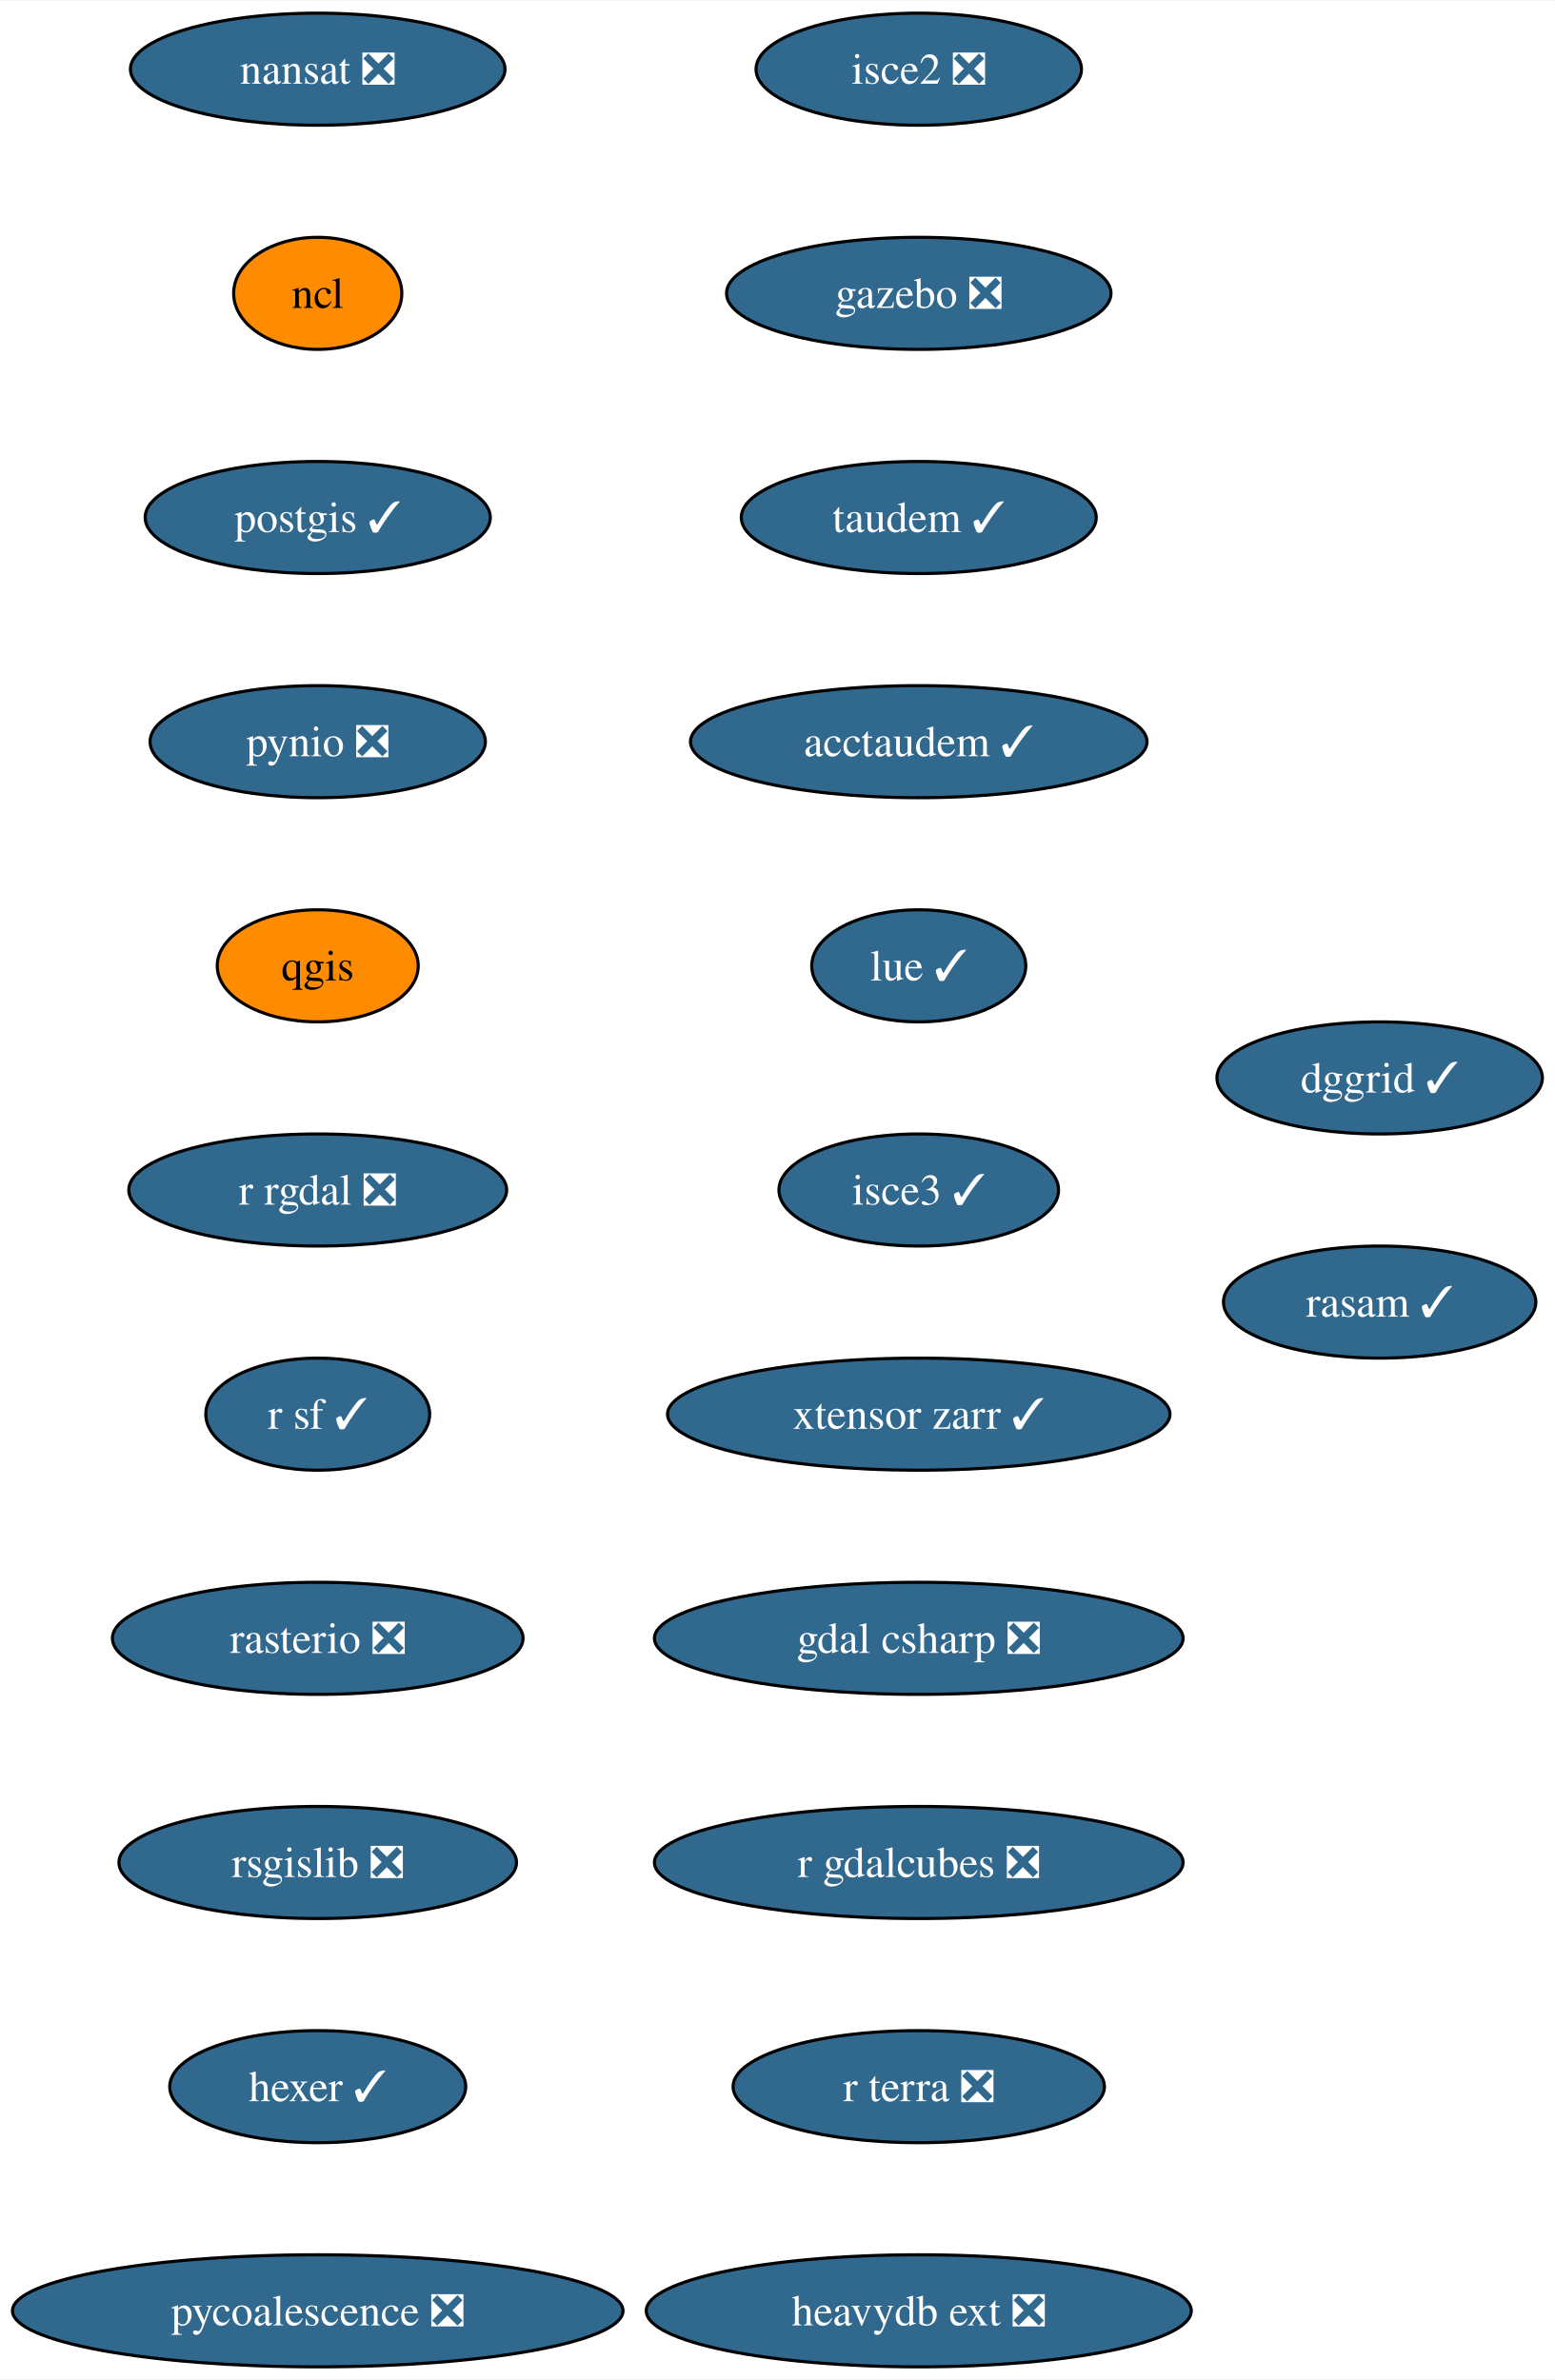
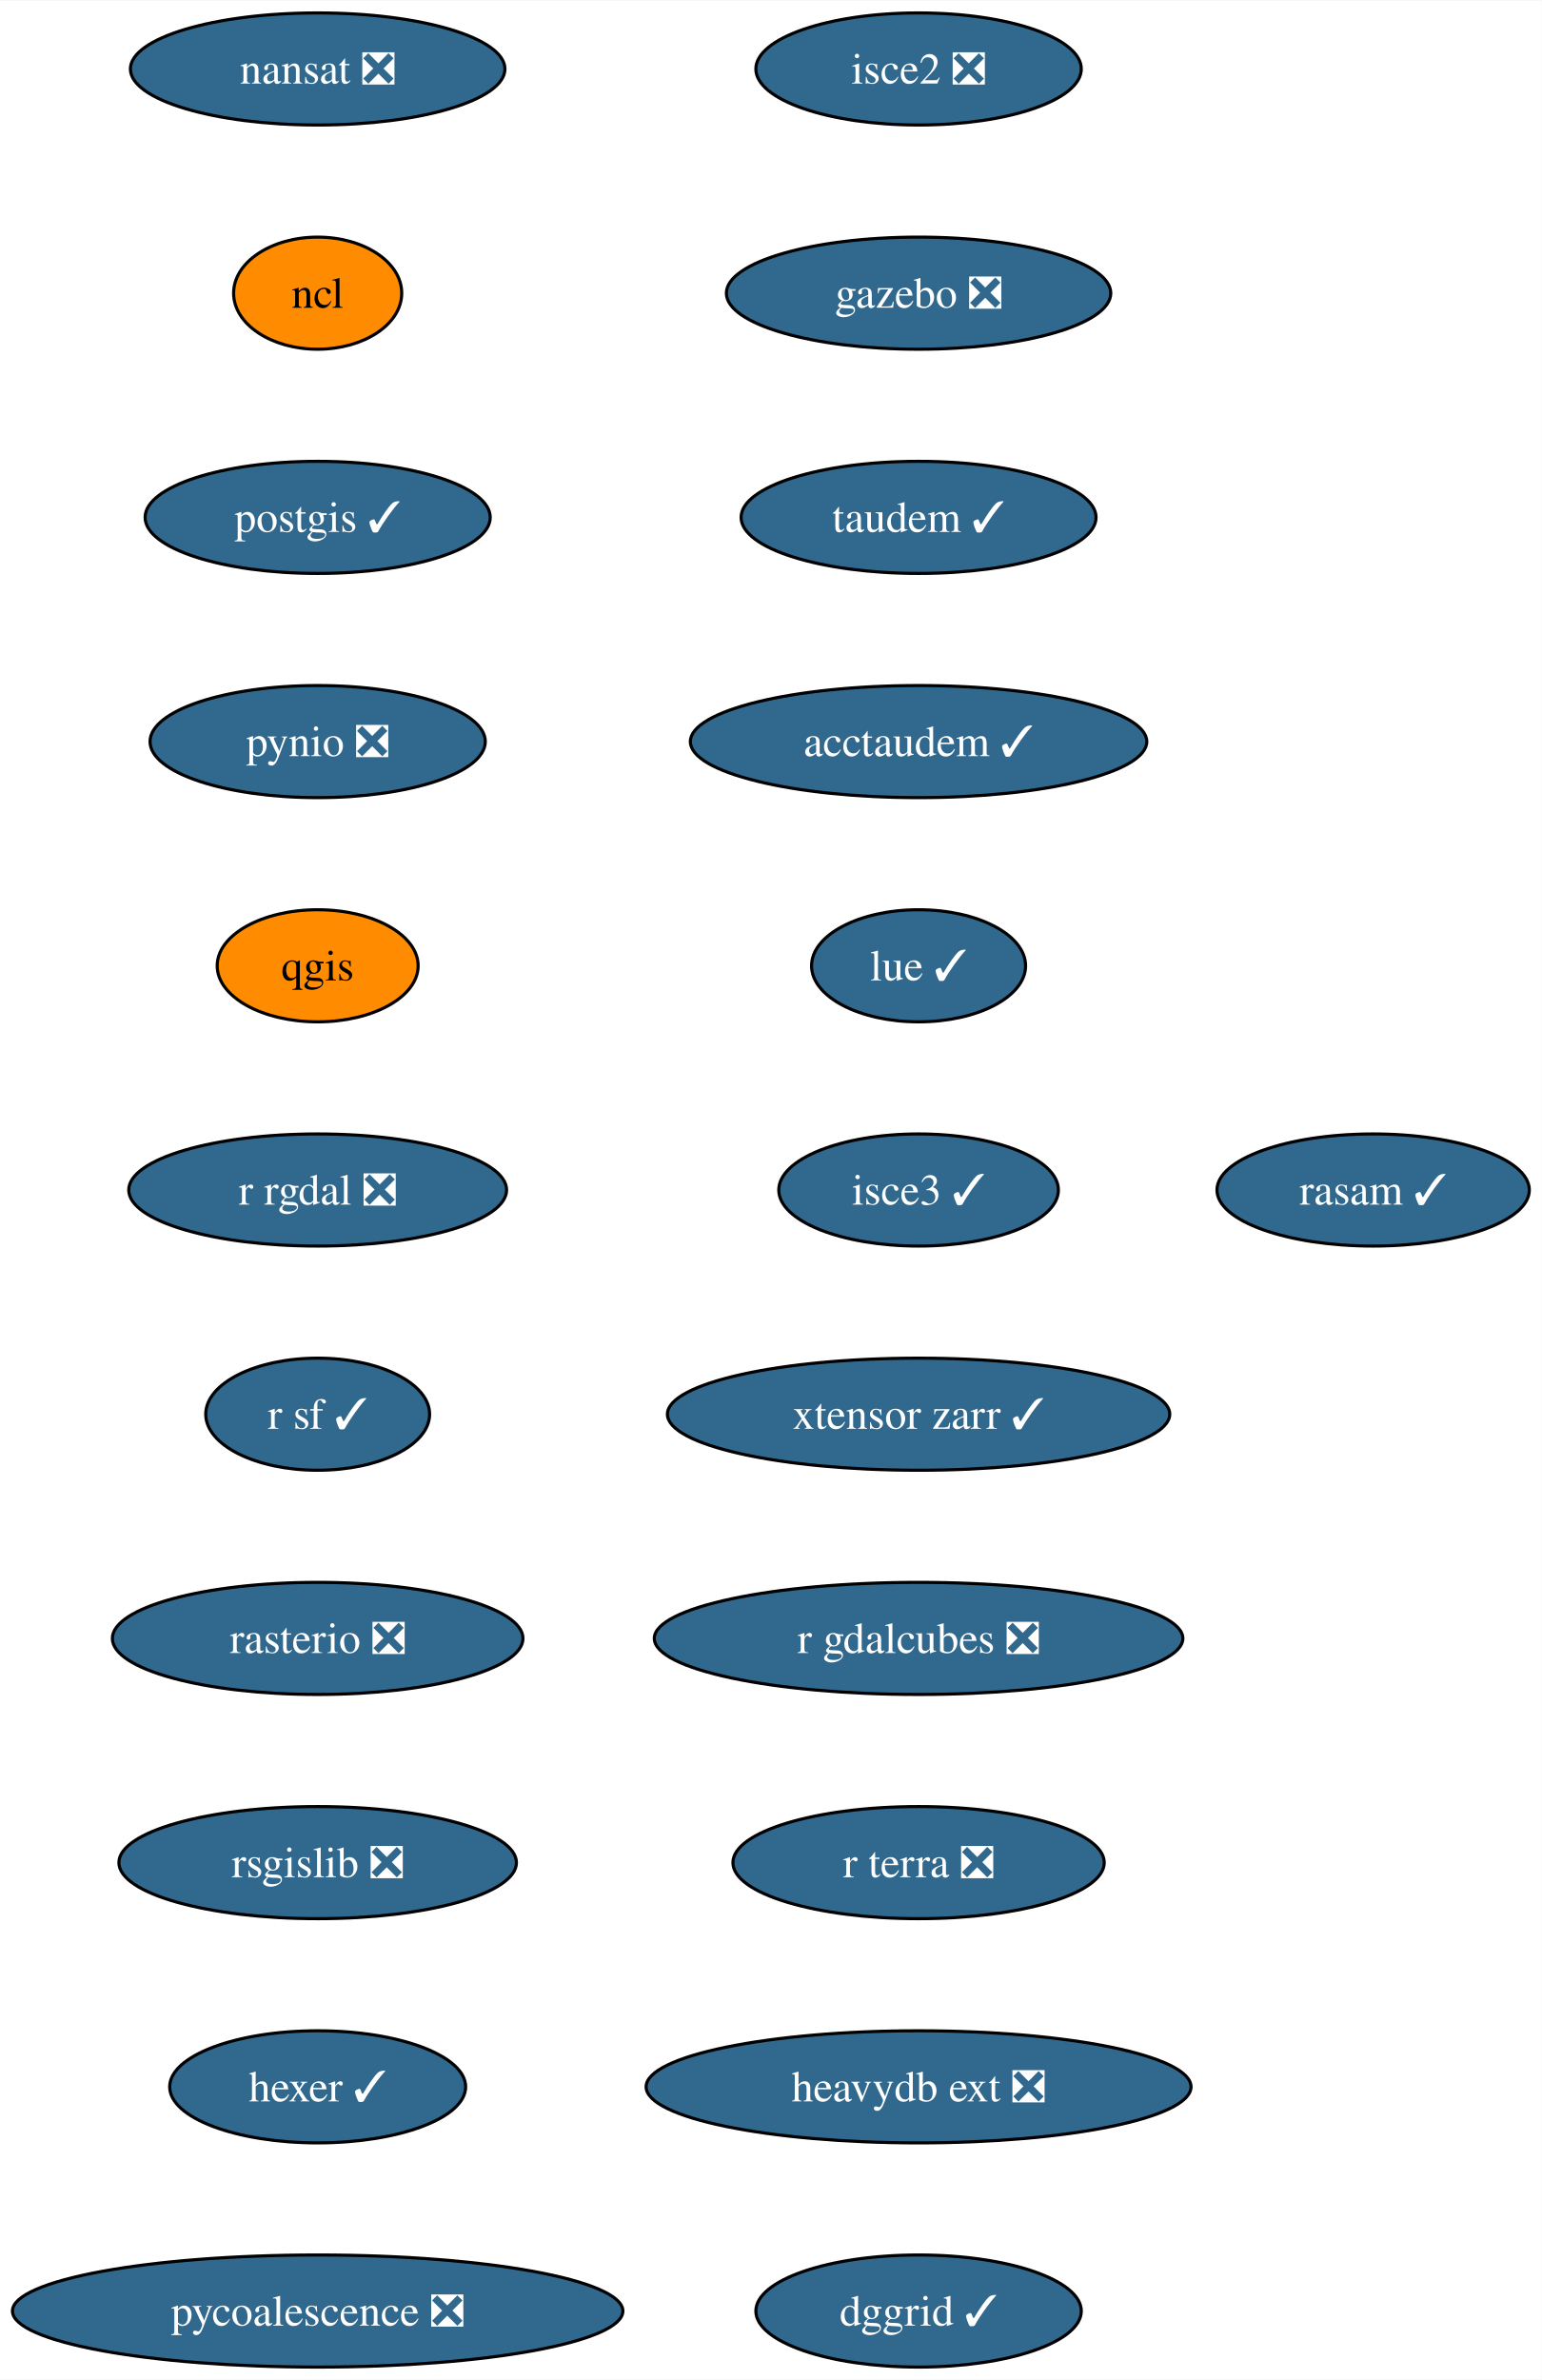
- <svg xmlns="http://www.w3.org/2000/svg" xmlns:xlink="http://www.w3.org/1999/xlink" width="499pt" height="764pt" viewBox="0.00 0.00 499.29 764.00">
+ <svg xmlns="http://www.w3.org/2000/svg" xmlns:xlink="http://www.w3.org/1999/xlink" width="495pt" height="764pt" viewBox="0.00 0.00 495.19 764.00">
  <g id="graph0" class="graph" transform="scale(1 1) rotate(0) translate(4 760)">
-     <polygon fill="white" stroke="none" points="-4,4 -4,-760 495.29,-760 495.29,4 -4,4" />
+     <polygon fill="white" stroke="none" points="-4,4 -4,-760 491.19,-760 491.19,4 -4,4" />
    <g id="node1" class="node">
      <g id="a_node1">
        <a xlink:href="https://github.com/conda-forge/nansat-feedstock/pull/39" xlink:title="nansat ❎">
          <ellipse fill="#31688e" stroke="black" cx="98.03" cy="-738" rx="60.15" ry="18" />
          <text text-anchor="middle" x="98.03" y="-733.33" font-family="Times,serif" font-size="14.00" fill="white">nansat ❎</text>
        </a>
      </g>
    </g>
    <g id="node2" class="node">
      <g id="a_node2">
        <a xlink:href="https://github.com/conda-forge/ncl-feedstock" xlink:title="ncl">
          <ellipse fill="#ff8c00" stroke="black" cx="98.03" cy="-666" rx="27" ry="18" />
          <text text-anchor="middle" x="98.03" y="-661.33" font-family="Times,serif" font-size="14.00">ncl</text>
        </a>
      </g>
    </g>
    <g id="node3" class="node">
      <g id="a_node3">
        <a xlink:href="https://github.com/conda-forge/postgis-feedstock/pull/103" xlink:title="postgis ✓">
          <ellipse fill="#31688e" stroke="black" cx="98.03" cy="-594" rx="55.42" ry="18" />
          <text text-anchor="middle" x="98.03" y="-589.33" font-family="Times,serif" font-size="14.00" fill="white">postgis ✓</text>
        </a>
      </g>
    </g>
    <g id="node4" class="node">
      <g id="a_node4">
        <a xlink:href="https://github.com/conda-forge/pynio-feedstock/pull/138" xlink:title="pynio ❎">
          <ellipse fill="#31688e" stroke="black" cx="98.03" cy="-522" rx="53.84" ry="18" />
          <text text-anchor="middle" x="98.03" y="-517.33" font-family="Times,serif" font-size="14.00" fill="white">pynio ❎</text>
        </a>
      </g>
    </g>
    <g id="node5" class="node">
      <g id="a_node5">
        <a xlink:href="https://github.com/conda-forge/qgis-feedstock" xlink:title="qgis">
          <ellipse fill="#ff8c00" stroke="black" cx="98.03" cy="-450" rx="32.27" ry="18" />
          <text text-anchor="middle" x="98.03" y="-445.32" font-family="Times,serif" font-size="14.00">qgis</text>
        </a>
      </g>
    </g>
    <g id="node6" class="node">
      <g id="a_node6">
        <a xlink:href="https://github.com/conda-forge/r-rgdal-feedstock/pull/81" xlink:title="r rgdal ❎">
          <ellipse fill="#31688e" stroke="black" cx="98.03" cy="-378" rx="60.68" ry="18" />
          <text text-anchor="middle" x="98.03" y="-373.32" font-family="Times,serif" font-size="14.00" fill="white">r rgdal ❎</text>
        </a>
      </g>
    </g>
    <g id="node7" class="node">
      <g id="a_node7">
        <a xlink:href="https://github.com/conda-forge/r-sf-feedstock/pull/111" xlink:title="r sf ✓">
          <ellipse fill="#31688e" stroke="black" cx="98.03" cy="-306" rx="35.95" ry="18" />
          <text text-anchor="middle" x="98.03" y="-301.32" font-family="Times,serif" font-size="14.00" fill="white">r sf ✓</text>
        </a>
      </g>
    </g>
    <g id="node8" class="node">
      <g id="a_node8">
        <a xlink:href="https://github.com/conda-forge/rasterio-feedstock/pull/287" xlink:title="rasterio ❎">
          <ellipse fill="#31688e" stroke="black" cx="98.03" cy="-234" rx="65.94" ry="18" />
          <text text-anchor="middle" x="98.03" y="-229.32" font-family="Times,serif" font-size="14.00" fill="white">rasterio ❎</text>
        </a>
      </g>
    </g>
    <g id="node9" class="node">
      <g id="a_node9">
        <a xlink:href="https://github.com/conda-forge/rsgislib-feedstock/pull/78" xlink:title="rsgislib ❎">
          <ellipse fill="#31688e" stroke="black" cx="98.03" cy="-162" rx="63.84" ry="18" />
          <text text-anchor="middle" x="98.03" y="-157.32" font-family="Times,serif" font-size="14.00" fill="white">rsgislib ❎</text>
        </a>
      </g>
    </g>
    <g id="node10" class="node">
      <g id="a_node10">
        <a xlink:href="https://github.com/conda-forge/hexer-feedstock/pull/13" xlink:title="hexer ✓">
          <ellipse fill="#31688e" stroke="black" cx="98.03" cy="-90" rx="47.53" ry="18" />
          <text text-anchor="middle" x="98.03" y="-85.33" font-family="Times,serif" font-size="14.00" fill="white">hexer ✓</text>
        </a>
      </g>
    </g>
    <g id="node11" class="node">
      <g id="a_node11">
        <a xlink:href="https://github.com/conda-forge/pycoalescence-feedstock/pull/58" xlink:title="pycoalescence ❎">
          <ellipse fill="#31688e" stroke="black" cx="98.03" cy="-18" rx="98.03" ry="18" />
          <text text-anchor="middle" x="98.03" y="-13.32" font-family="Times,serif" font-size="14.00" fill="white">pycoalescence ❎</text>
        </a>
      </g>
    </g>
    <g id="node12" class="node">
      <g id="a_node12">
        <a xlink:href="https://github.com/conda-forge/isce2-feedstock/pull/67" xlink:title="isce2 ❎">
          <ellipse fill="#31688e" stroke="black" cx="291.03" cy="-738" rx="52.26" ry="18" />
          <text text-anchor="middle" x="291.03" y="-733.33" font-family="Times,serif" font-size="14.00" fill="white">isce2 ❎</text>
        </a>
      </g>
    </g>
    <g id="node13" class="node">
      <g id="a_node13">
        <a xlink:href="https://github.com/conda-forge/gazebo-feedstock/pull/196" xlink:title="gazebo ❎">
          <ellipse fill="#31688e" stroke="black" cx="291.03" cy="-666" rx="61.73" ry="18" />
          <text text-anchor="middle" x="291.03" y="-661.33" font-family="Times,serif" font-size="14.00" fill="white">gazebo ❎</text>
        </a>
      </g>
    </g>
    <g id="node14" class="node">
      <g id="a_node14">
        <a xlink:href="https://github.com/conda-forge/taudem-feedstock/pull/17" xlink:title="taudem ✓">
          <ellipse fill="#31688e" stroke="black" cx="291.03" cy="-594" rx="57" ry="18" />
          <text text-anchor="middle" x="291.03" y="-589.33" font-family="Times,serif" font-size="14.00" fill="white">taudem ✓</text>
        </a>
      </g>
    </g>
    <g id="node15" class="node">
      <g id="a_node15">
        <a xlink:href="https://github.com/conda-forge/acctaudem-feedstock/pull/12" xlink:title="acctaudem ✓">
          <ellipse fill="#31688e" stroke="black" cx="291.03" cy="-522" rx="73.3" ry="18" />
          <text text-anchor="middle" x="291.03" y="-517.33" font-family="Times,serif" font-size="14.00" fill="white">acctaudem ✓</text>
        </a>
      </g>
    </g>
    <g id="node16" class="node">
      <g id="a_node16">
        <a xlink:href="https://github.com/conda-forge/lue-feedstock/pull/44" xlink:title="lue ✓">
          <ellipse fill="#31688e" stroke="black" cx="291.03" cy="-450" rx="34.37" ry="18" />
          <text text-anchor="middle" x="291.03" y="-445.32" font-family="Times,serif" font-size="14.00" fill="white">lue ✓</text>
        </a>
      </g>
    </g>
    <g id="node17" class="node">
      <g id="a_node17">
        <a xlink:href="https://github.com/conda-forge/isce3-feedstock/pull/54" xlink:title="isce3 ✓">
          <ellipse fill="#31688e" stroke="black" cx="291.03" cy="-378" rx="44.9" ry="18" />
          <text text-anchor="middle" x="291.03" y="-373.32" font-family="Times,serif" font-size="14.00" fill="white">isce3 ✓</text>
        </a>
      </g>
    </g>
    <g id="node18" class="node">
      <g id="a_node18">
        <a xlink:href="https://github.com/conda-forge/xtensor-zarr-feedstock/pull/13" xlink:title="xtensor zarr ✓">
          <ellipse fill="#31688e" stroke="black" cx="291.03" cy="-306" rx="80.67" ry="18" />
          <text text-anchor="middle" x="291.03" y="-301.32" font-family="Times,serif" font-size="14.00" fill="white">xtensor zarr ✓</text>
        </a>
      </g>
    </g>
    <g id="node19" class="node">
      <g id="a_node19">
-         <a xlink:href="https://github.com/conda-forge/gdal-csharp-feedstock/pull/20" xlink:title="gdal csharp ❎">
+         <a xlink:href="https://github.com/conda-forge/r-gdalcubes-feedstock/pull/57" xlink:title="r gdalcubes ❎">
          <ellipse fill="#31688e" stroke="black" cx="291.03" cy="-234" rx="84.88" ry="18" />
-           <text text-anchor="middle" x="291.03" y="-229.32" font-family="Times,serif" font-size="14.00" fill="white">gdal csharp ❎</text>
+           <text text-anchor="middle" x="291.03" y="-229.32" font-family="Times,serif" font-size="14.00" fill="white">r gdalcubes ❎</text>
        </a>
      </g>
    </g>
    <g id="node20" class="node">
      <g id="a_node20">
-         <a xlink:href="https://github.com/conda-forge/r-gdalcubes-feedstock/pull/57" xlink:title="r gdalcubes ❎">
-           <ellipse fill="#31688e" stroke="black" cx="291.03" cy="-162" rx="84.88" ry="18" />
-           <text text-anchor="middle" x="291.03" y="-157.32" font-family="Times,serif" font-size="14.00" fill="white">r gdalcubes ❎</text>
+         <a xlink:href="https://github.com/conda-forge/r-terra-feedstock/pull/81" xlink:title="r terra ❎">
+           <ellipse fill="#31688e" stroke="black" cx="291.03" cy="-162" rx="59.63" ry="18" />
+           <text text-anchor="middle" x="291.03" y="-157.32" font-family="Times,serif" font-size="14.00" fill="white">r terra ❎</text>
        </a>
      </g>
    </g>
    <g id="node21" class="node">
      <g id="a_node21">
-         <a xlink:href="https://github.com/conda-forge/r-terra-feedstock/pull/81" xlink:title="r terra ❎">
-           <ellipse fill="#31688e" stroke="black" cx="291.03" cy="-90" rx="59.63" ry="18" />
-           <text text-anchor="middle" x="291.03" y="-85.33" font-family="Times,serif" font-size="14.00" fill="white">r terra ❎</text>
+         <a xlink:href="https://github.com/conda-forge/heavydb-ext-feedstock/pull/64" xlink:title="heavydb ext ❎">
+           <ellipse fill="#31688e" stroke="black" cx="291.03" cy="-90" rx="87.51" ry="18" />
+           <text text-anchor="middle" x="291.03" y="-85.33" font-family="Times,serif" font-size="14.00" fill="white">heavydb ext ❎</text>
        </a>
      </g>
    </g>
    <g id="node22" class="node">
      <g id="a_node22">
-         <a xlink:href="https://github.com/conda-forge/heavydb-ext-feedstock/pull/64" xlink:title="heavydb ext ❎">
-           <ellipse fill="#31688e" stroke="black" cx="291.03" cy="-18" rx="87.51" ry="18" />
-           <text text-anchor="middle" x="291.03" y="-13.32" font-family="Times,serif" font-size="14.00" fill="white">heavydb ext ❎</text>
+         <a xlink:href="https://github.com/conda-forge/dggrid-feedstock/pull/4" xlink:title="dggrid ✓">
+           <ellipse fill="#31688e" stroke="black" cx="291.03" cy="-18" rx="52.26" ry="18" />
+           <text text-anchor="middle" x="291.03" y="-13.32" font-family="Times,serif" font-size="14.00" fill="white">dggrid ✓</text>
        </a>
      </g>
    </g>
    <g id="node23" class="node">
      <g id="a_node23">
-         <a xlink:href="https://github.com/conda-forge/dggrid-feedstock/pull/4" xlink:title="dggrid ✓">
-           <ellipse fill="#31688e" stroke="black" cx="439.03" cy="-414" rx="52.26" ry="18" />
-           <text text-anchor="middle" x="439.03" y="-409.32" font-family="Times,serif" font-size="14.00" fill="white">dggrid ✓</text>
-         </a>
-       </g>
-     </g>
-     <g id="node24" class="node">
-       <g id="a_node24">
        <a xlink:href="https://github.com/conda-forge/rasam-feedstock/pull/1" xlink:title="rasam ✓">
-           <ellipse fill="#31688e" stroke="black" cx="439.03" cy="-342" rx="50.16" ry="18" />
-           <text text-anchor="middle" x="439.03" y="-337.32" font-family="Times,serif" font-size="14.00" fill="white">rasam ✓</text>
+           <ellipse fill="#31688e" stroke="black" cx="437.03" cy="-378" rx="50.16" ry="18" />
+           <text text-anchor="middle" x="437.03" y="-373.32" font-family="Times,serif" font-size="14.00" fill="white">rasam ✓</text>
        </a>
      </g>
    </g>
  </g>
</svg>
